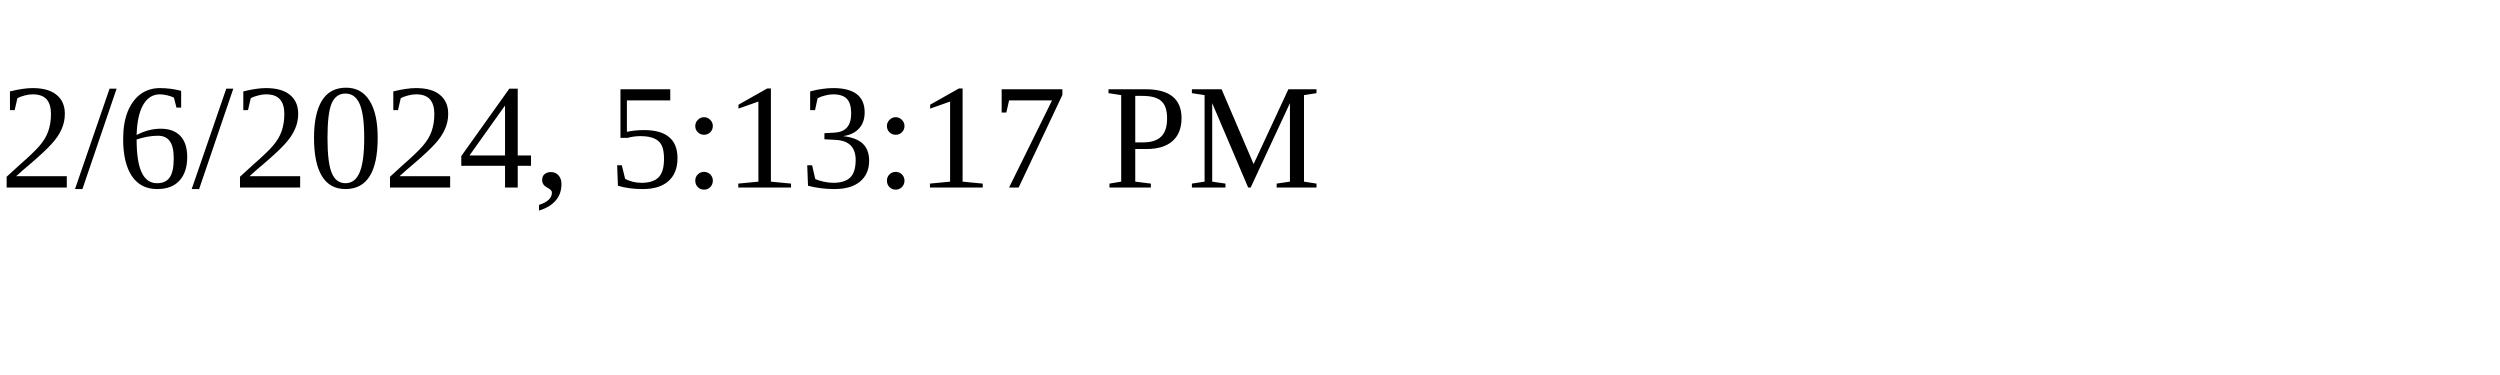
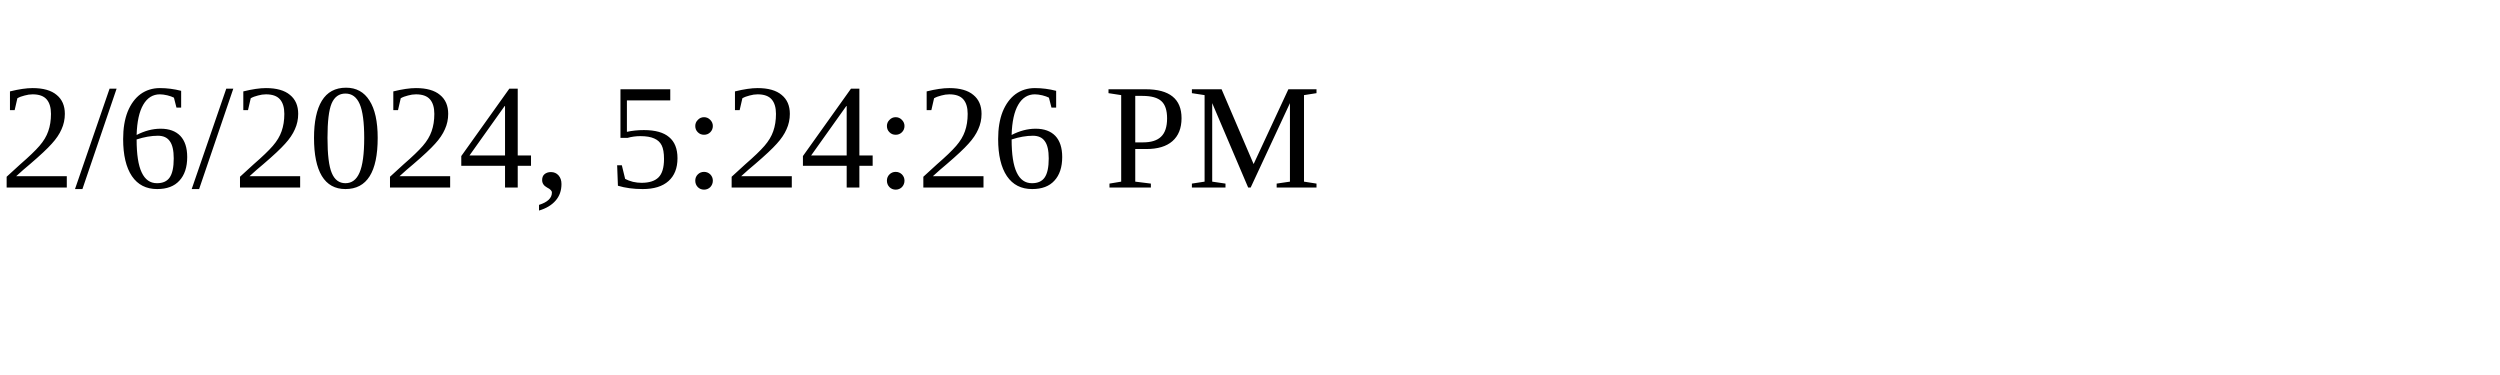
<svg xmlns="http://www.w3.org/2000/svg" height="30" width="200">
-   <text x="0" y="15">2/6/2024, 5:13:17 PM</text>
+   <text x="0" y="15">2/6/2024, 5:24:26 PM</text>
</svg>
